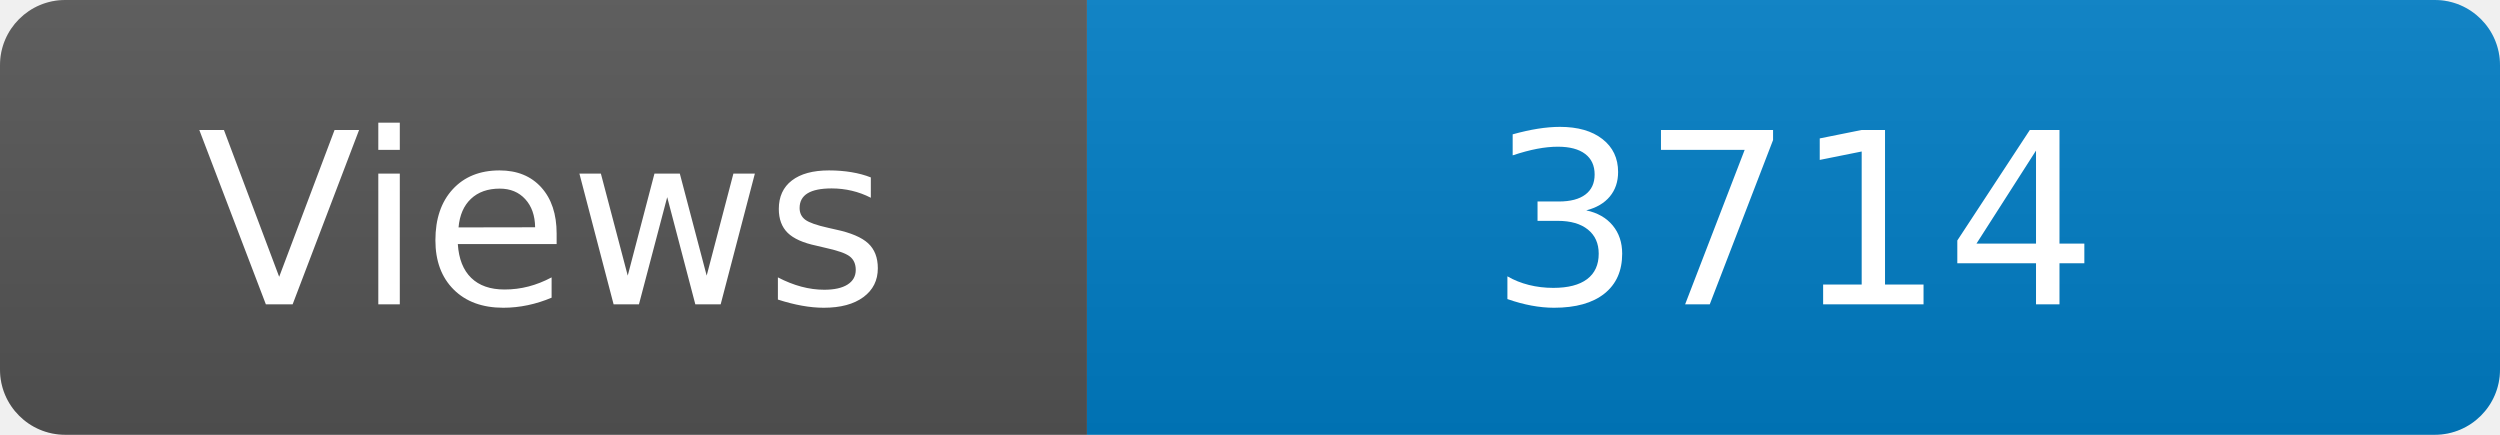
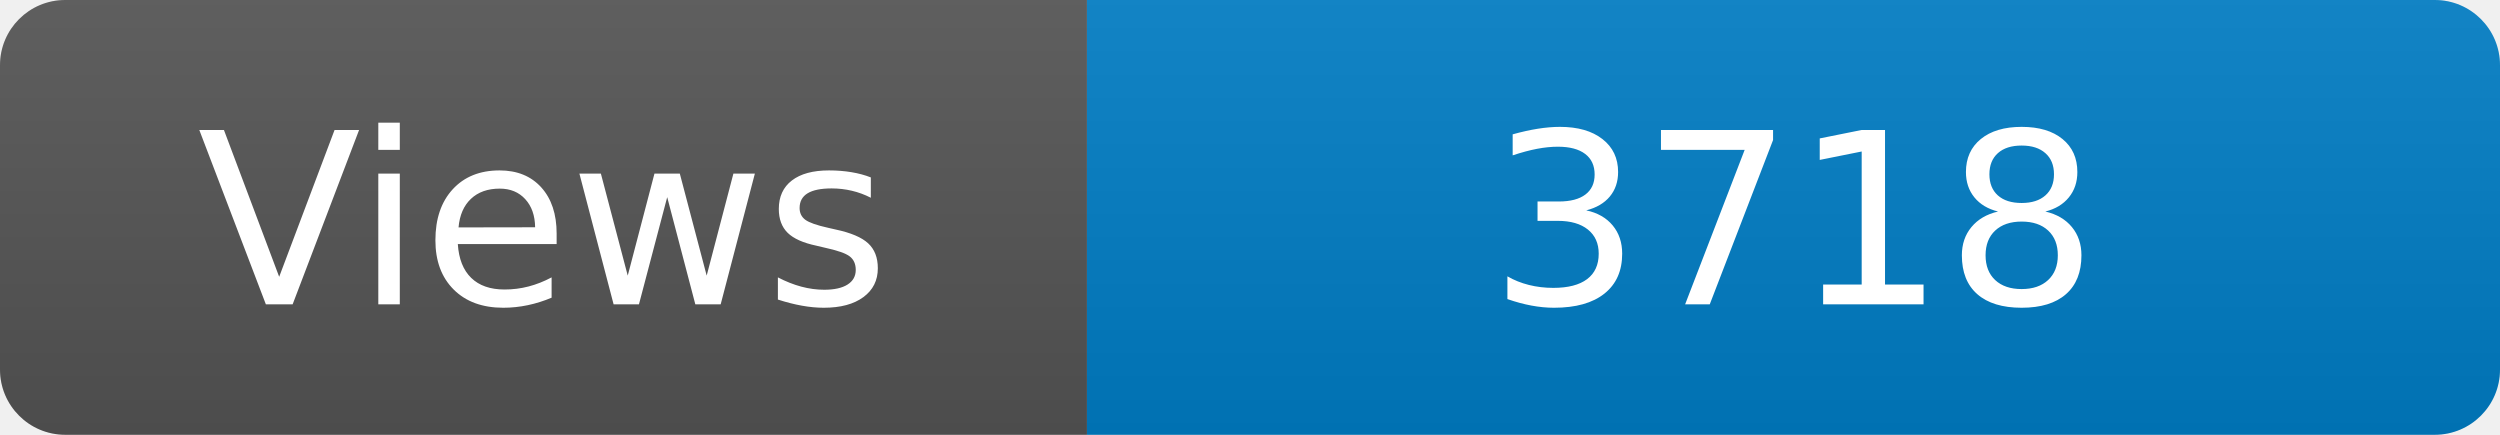
<svg xmlns="http://www.w3.org/2000/svg" width="115" height="20" role="img" aria-label="Maintained?: yes">
  <linearGradient id="s" x2="0" y2="100%">
    <stop offset="0" stop-color="#bbb" stop-opacity=".1" />
    <stop offset="1" stop-opacity=".1" />
  </linearGradient>
  <clipPath id="r">
    <rect width="115" height="20" rx="3" fill="#fff" />
  </clipPath>
  <g clip-path="url(#r)">
    <rect width="50" height="20" fill="#555" />
    <rect x="50" width="160" height="20" fill="#007ec6" />
    <rect width="115" height="20" fill="url(#s)" />
  </g>
  <g fill="#fff" text-anchor="middle" font-family="Verdana,Geneva,DejaVu Sans,sans-serif" font-size="110">
    <text x="250" y="140" transform="scale(.1)" fill="#fff">Views</text>
-     <text x="825" y="140" transform="scale(.1)" fill="#fff">3714</text>
+     <text x="825" y="140" transform="scale(.1)" fill="#fff">3718</text>
  </g>
</svg>
